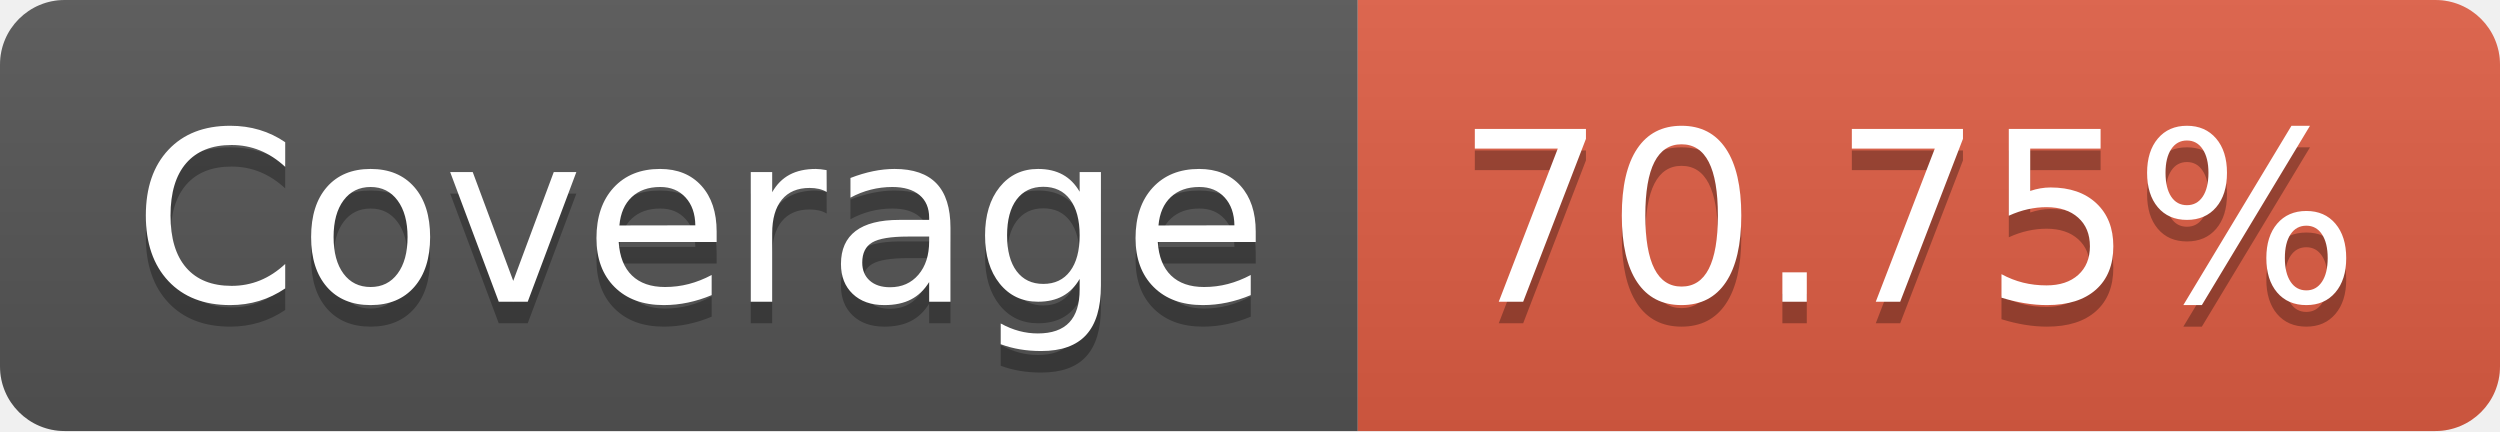
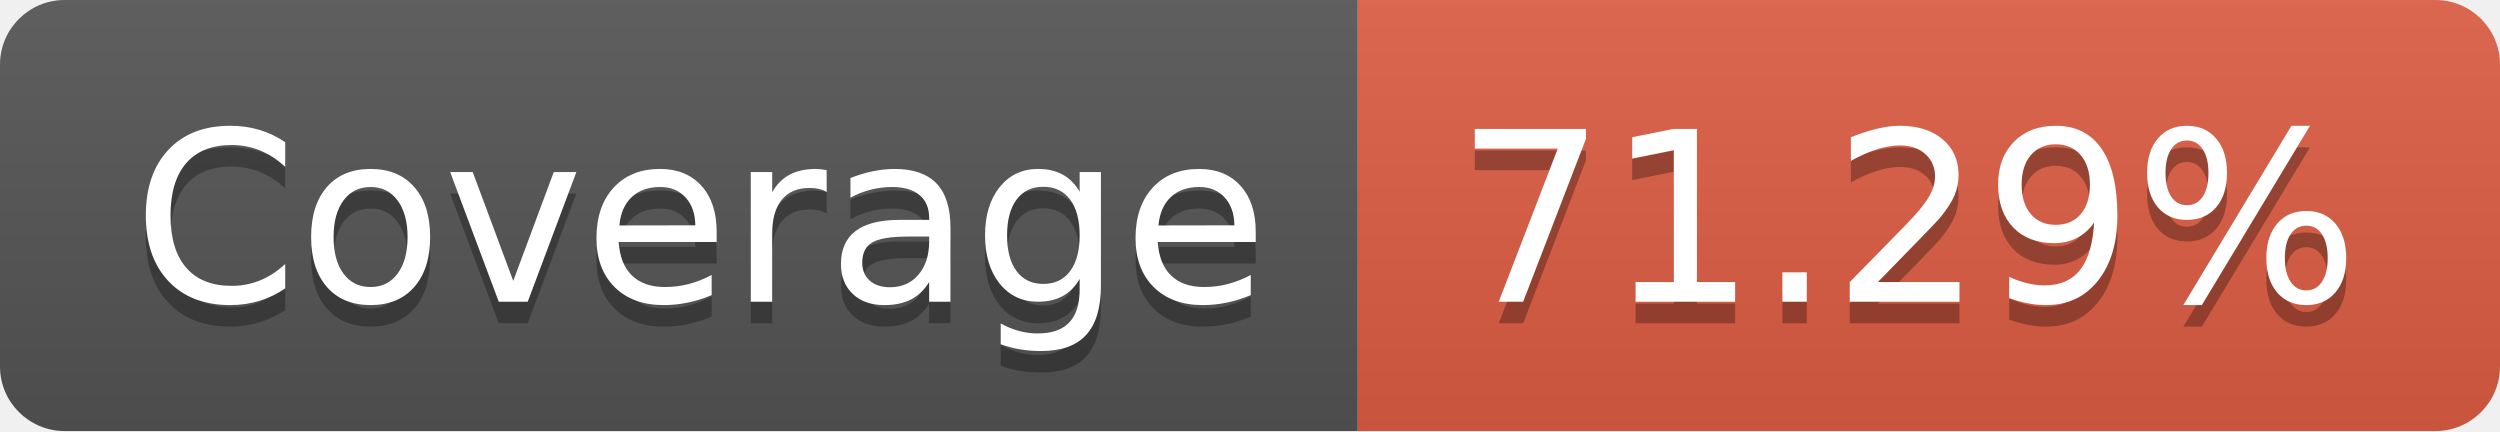
- <svg xmlns="http://www.w3.org/2000/svg" width="116" height="20" role="img" aria-label="Coverage: 70.75%">
+ <svg xmlns="http://www.w3.org/2000/svg" width="116" height="20" role="img" aria-label="Coverage: 71.29%">
  <linearGradient id="s" x2="0" y2="100%">
    <stop offset="0" stop-color="#bbb" stop-opacity=".1" />
    <stop offset="1" stop-opacity=".1" />
  </linearGradient>
  <clipPath id="r">
    <rect width="116" height="20" rx="3" fill="#fff" />
  </clipPath>
  <g clip-path="url(#r)">
    <rect width="63" height="20" fill="#555" />
    <rect x="63" width="53" height="20" fill="#e05d44" />
    <rect width="116" height="20" fill="url(#s)" />
  </g>
  <g fill="#fff" text-anchor="middle" font-family="Verdana,Geneva,DejaVu Sans,sans-serif" text-rendering="geometricPrecision" font-size="110">
    <text aria-hidden="true" x="325" y="150" fill="#010101" fill-opacity=".3" transform="scale(.1)" textLength="530">Coverage</text>
    <text x="325" y="140" transform="scale(.1)" fill="#fff" textLength="530">Coverage</text>
-     <text aria-hidden="true" x="885" y="150" fill="#010101" fill-opacity=".3" transform="scale(.1)" textLength="430">70.75%</text>
-     <text x="885" y="140" transform="scale(.1)" fill="#fff" textLength="430">70.75%</text>
+     <text aria-hidden="true" x="885" y="150" fill="#010101" fill-opacity=".3" transform="scale(.1)" textLength="430">71.29%</text>
+     <text x="885" y="140" transform="scale(.1)" fill="#fff" textLength="430">71.29%</text>
  </g>
</svg>
